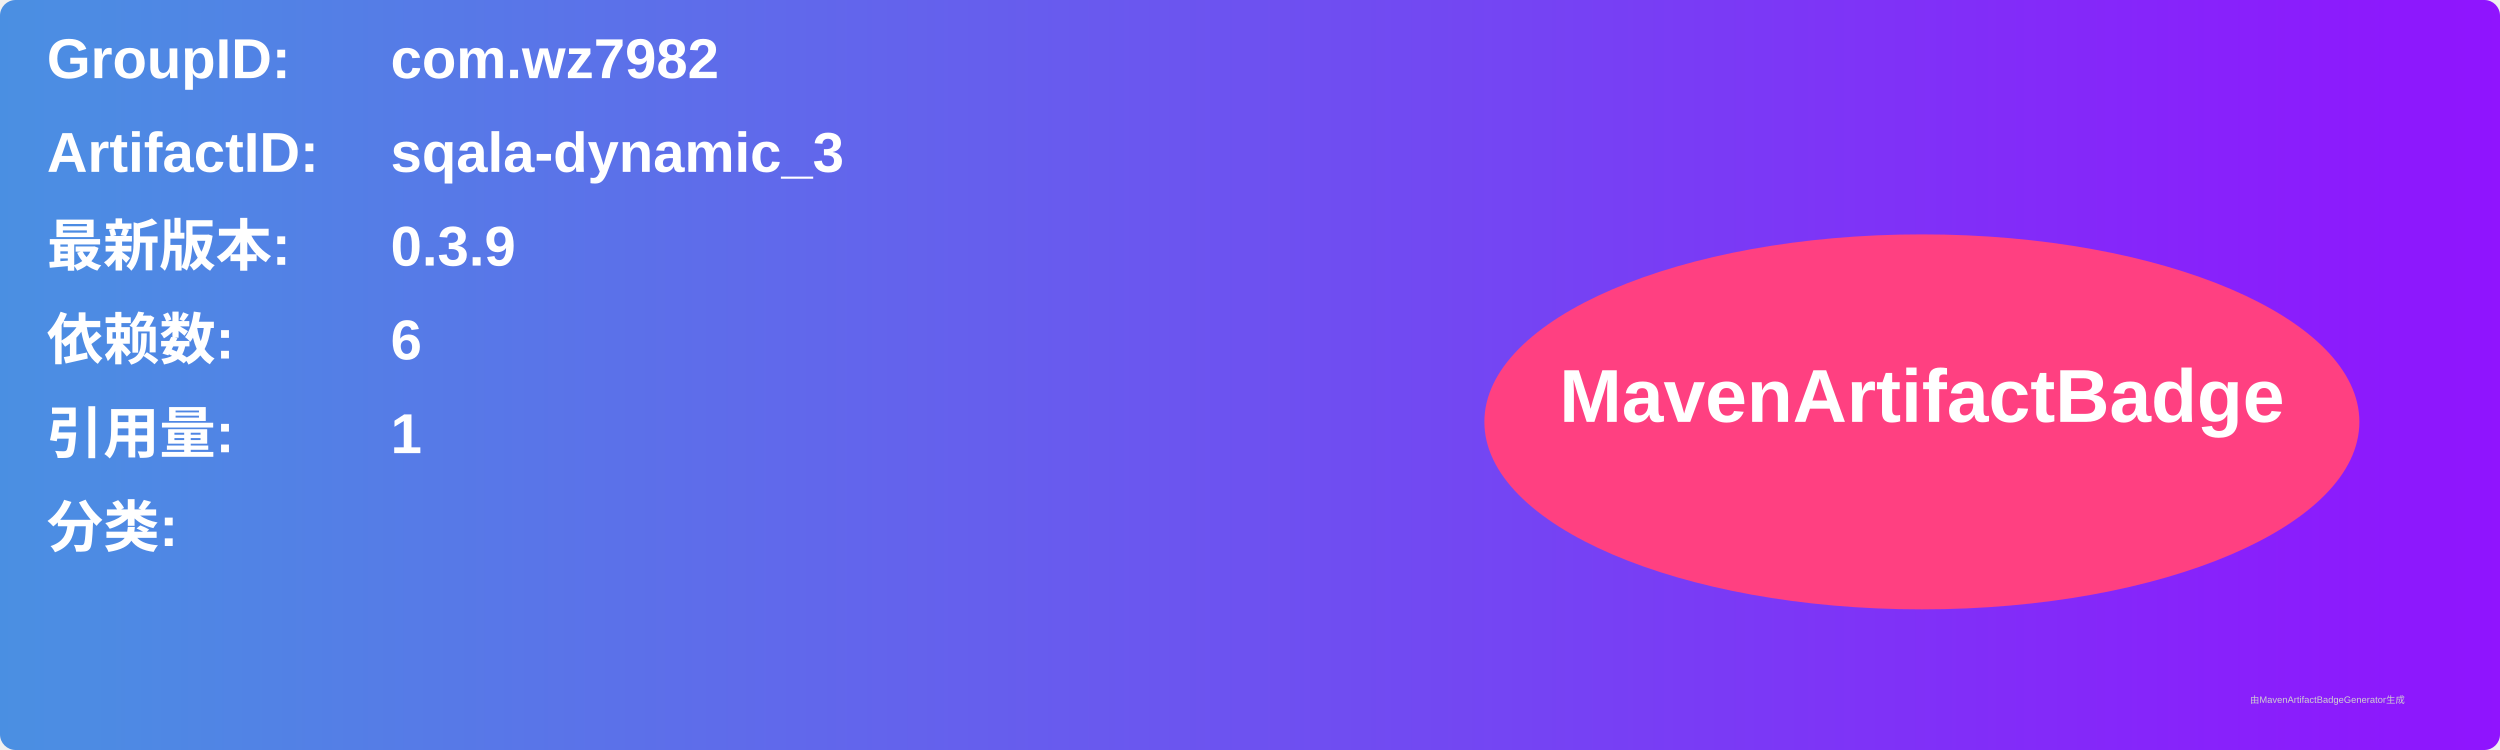
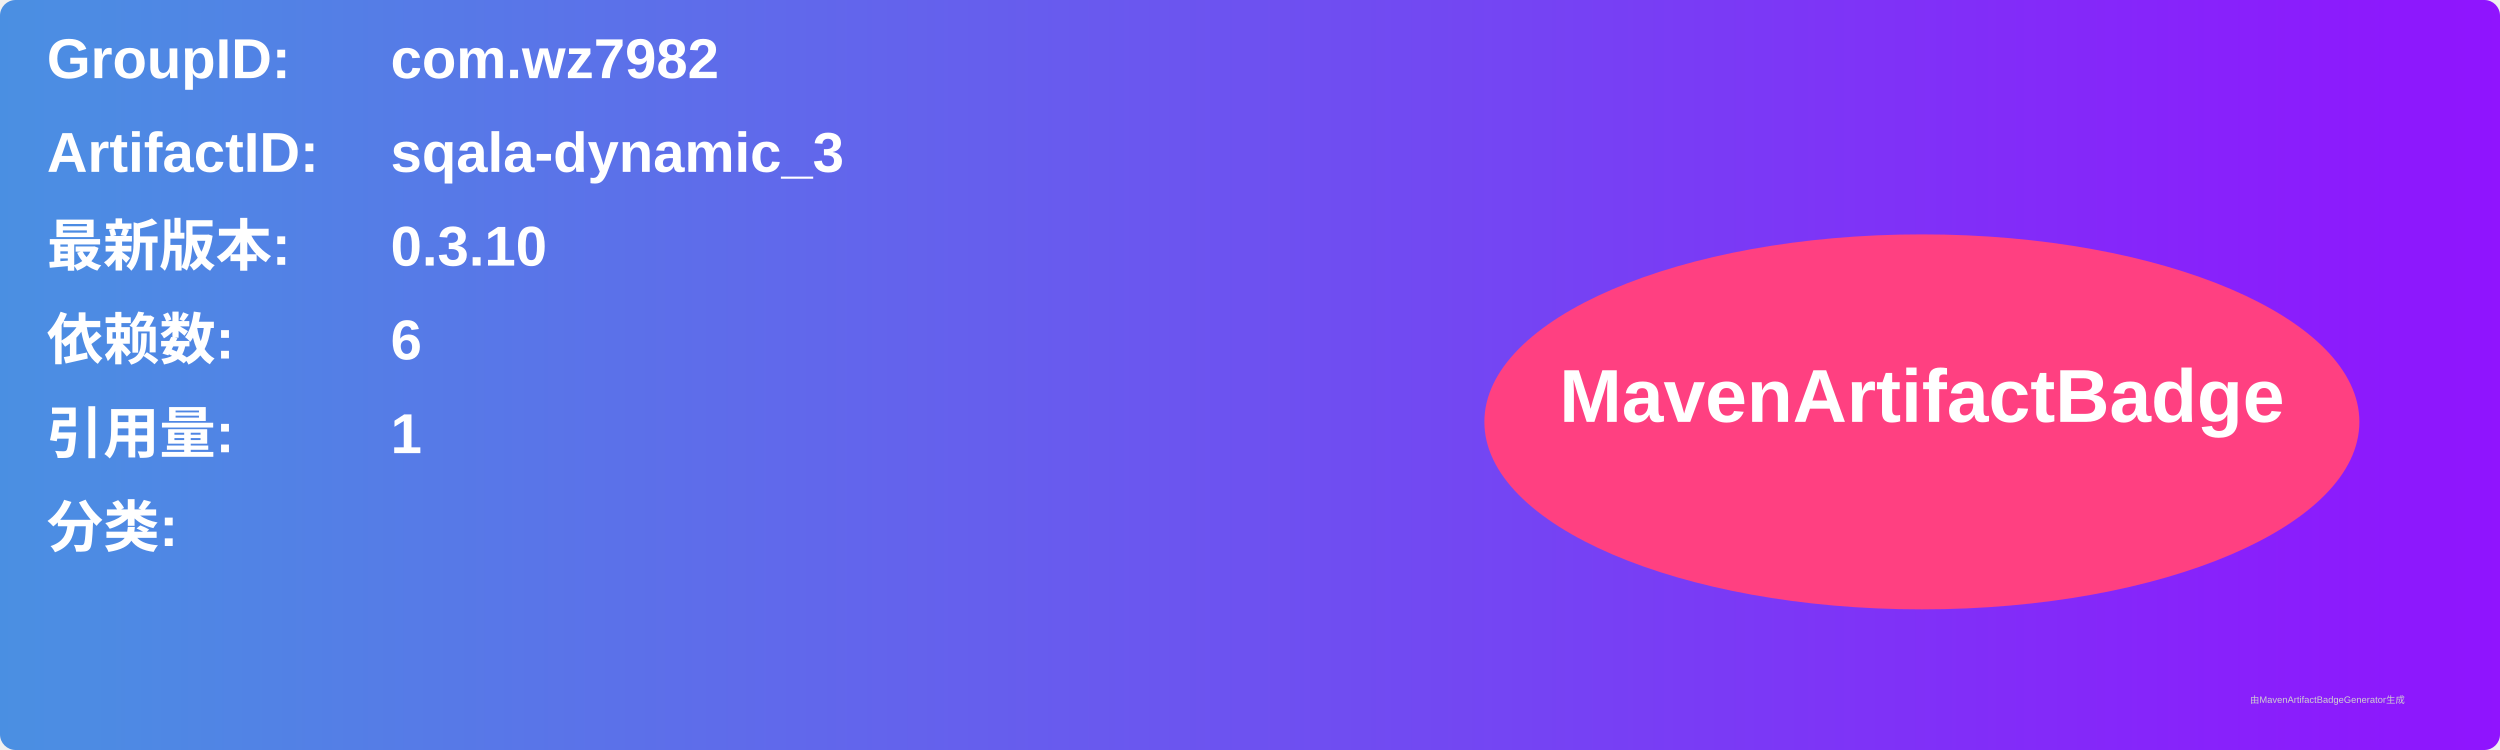
<svg xmlns="http://www.w3.org/2000/svg" width="800" height="240" viewBox="0 0 800 240">
  <linearGradient id="grad" x1="0%" y1="0%" x2="100%" y2="0%">
    <stop offset="0%" stop-color="#4a90e2" />
    <stop offset="100%" stop-color="#9013fe" />
  </linearGradient>
  <rect width="100%" height="100%" rx="5" ry="5" fill="url(#grad)" />
  <g transform="translate(15, 15)">
    <text x="0" y="10" font-family="Arial" font-size="18" fill="white" font-weight="bold" width="260">GroupID:</text>
    <text x="110" y="10" font-family="Arial" font-size="18" fill="white" font-weight="bold" width="460">com.wz7982</text>
    <text x="0" y="40" font-family="Arial" font-size="18" fill="white" font-weight="bold" width="260">ArtifactID:</text>
    <text x="110" y="40" font-family="Arial" font-size="18" fill="white" font-weight="bold" width="460">sqala-dynamic_3</text>
    <text x="0" y="70" font-family="Arial" font-size="18" fill="white" font-weight="bold">最新版本:</text>
    <text x="110" y="70" font-family="Arial" font-size="18" fill="white" font-weight="bold">
-       <tspan font-weight="bold">0.3.9</tspan>
+       <tspan font-weight="bold">0.3.10</tspan>
    </text>
    <text x="0" y="100" font-family="Arial" font-size="18" fill="white" font-weight="bold">依赖数: </text>
    <text x="110" y="100" font-family="Arial" font-size="18" fill="white">
      <tspan font-weight="bold">6</tspan>
    </text>
    <text x="0" y="130" font-family="Arial" font-size="18" fill="white" font-weight="bold">引用量: </text>
    <text x="110" y="130" font-family="Arial" font-size="18" fill="white">
      <tspan font-weight="bold">1</tspan>
    </text>
    <text x="0" y="160" font-family="Arial" font-size="18" fill="white" font-weight="bold">分类:</text>
    <text x="10" y="190" font-family="Arial" font-size="10" fill="white">
      <tspan font-weight="bold" />
    </text>
    <ellipse cx="600" cy="120" rx="140" ry="60" fill="#ff4081" />
    <text x="600" y="120" text-anchor="middle" font-family="Arial" font-size="24" fill="white" font-weight="bold">MavenArtifactBadge</text>
  </g>
  <text x="720" y="225" font-family="Arial" font-size="3" fill="#d0d0d0">由MavenArtifactBadgeGenerator生成</text>
</svg>
